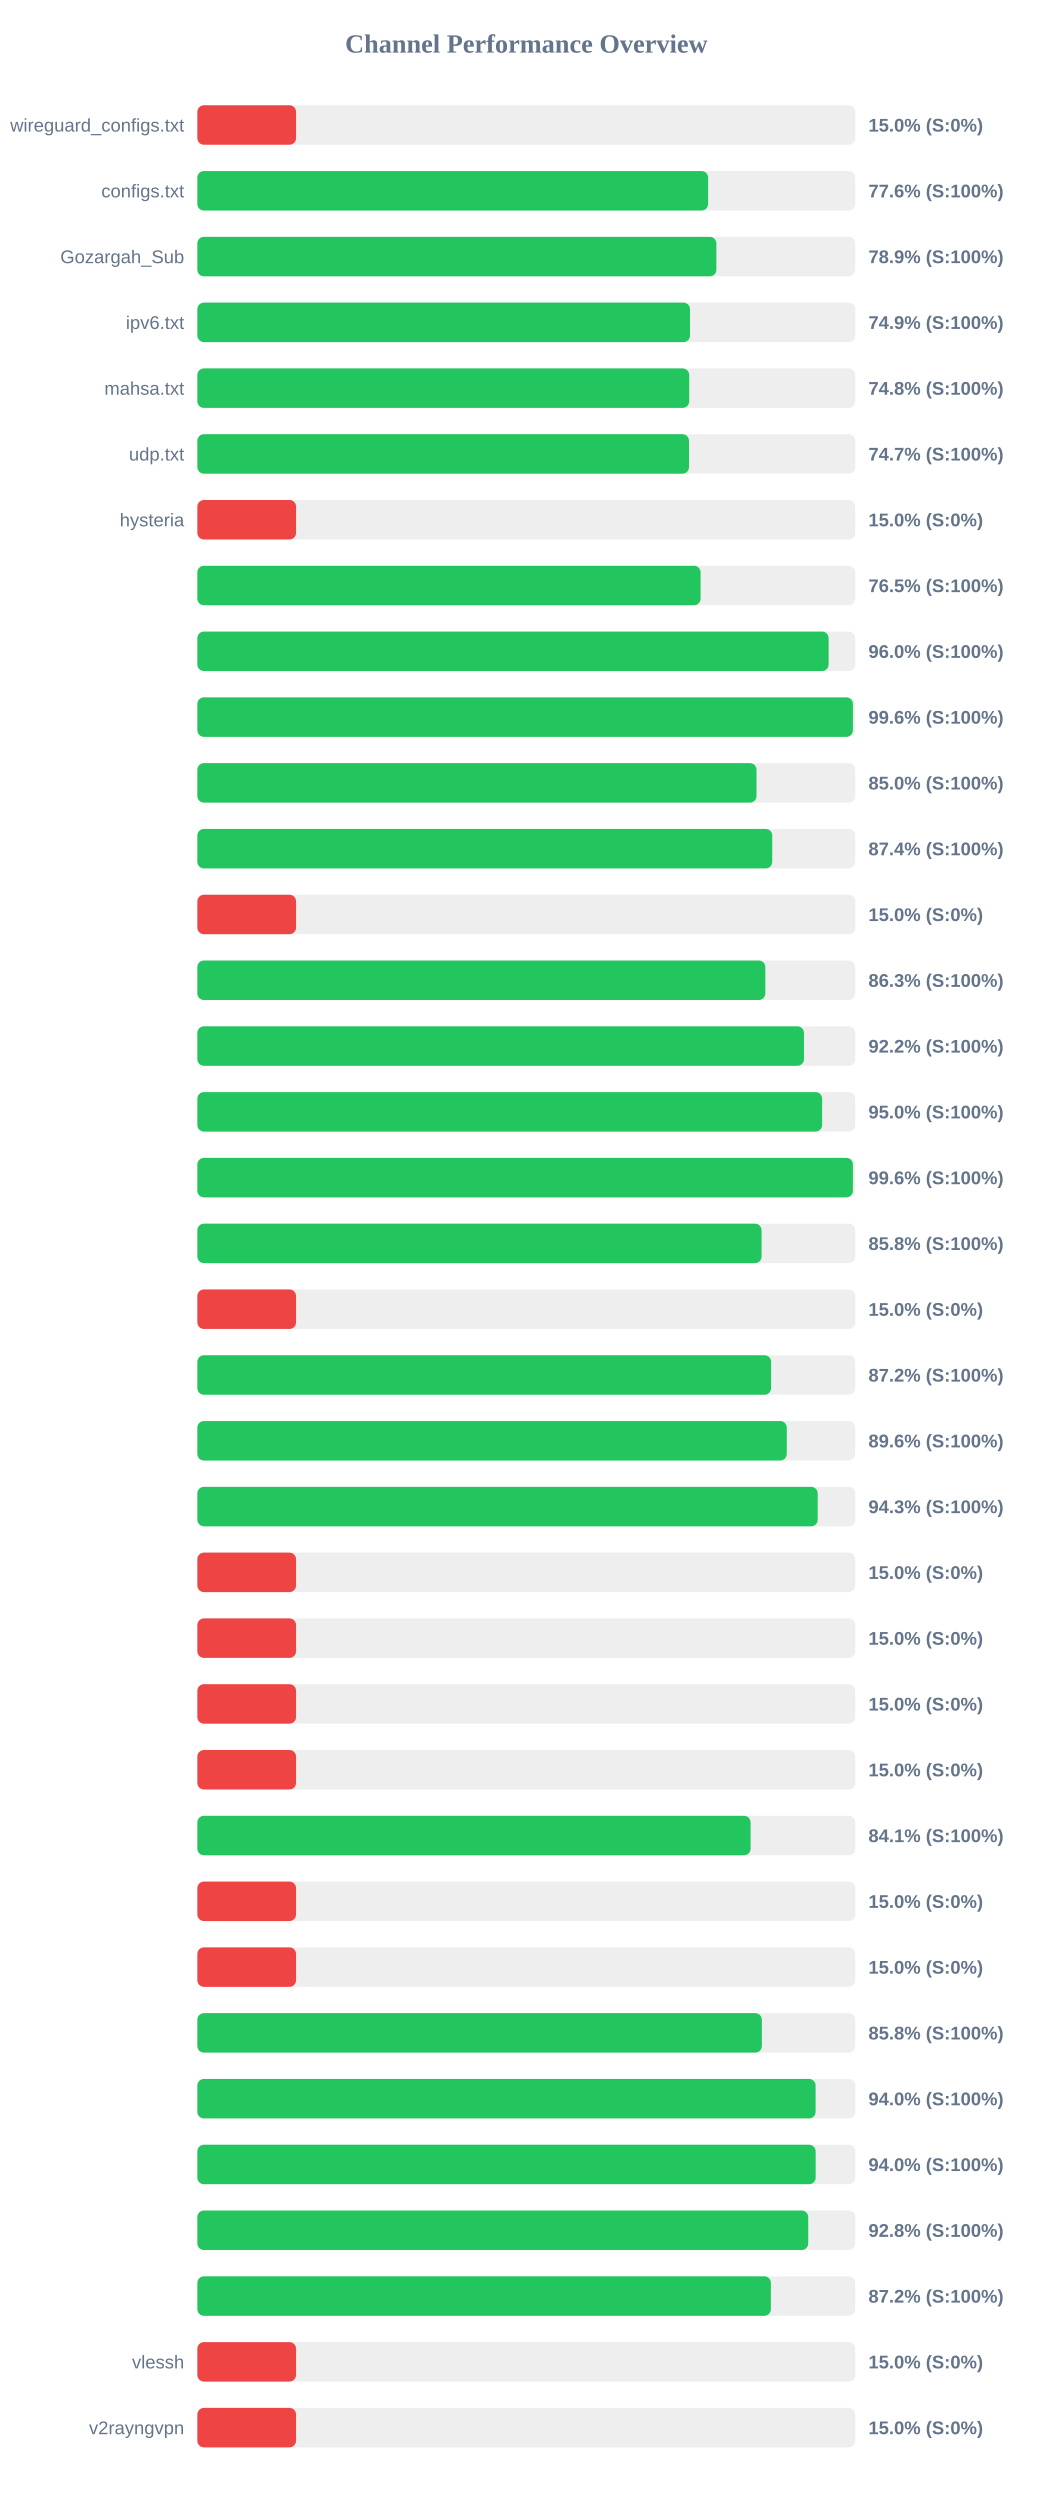
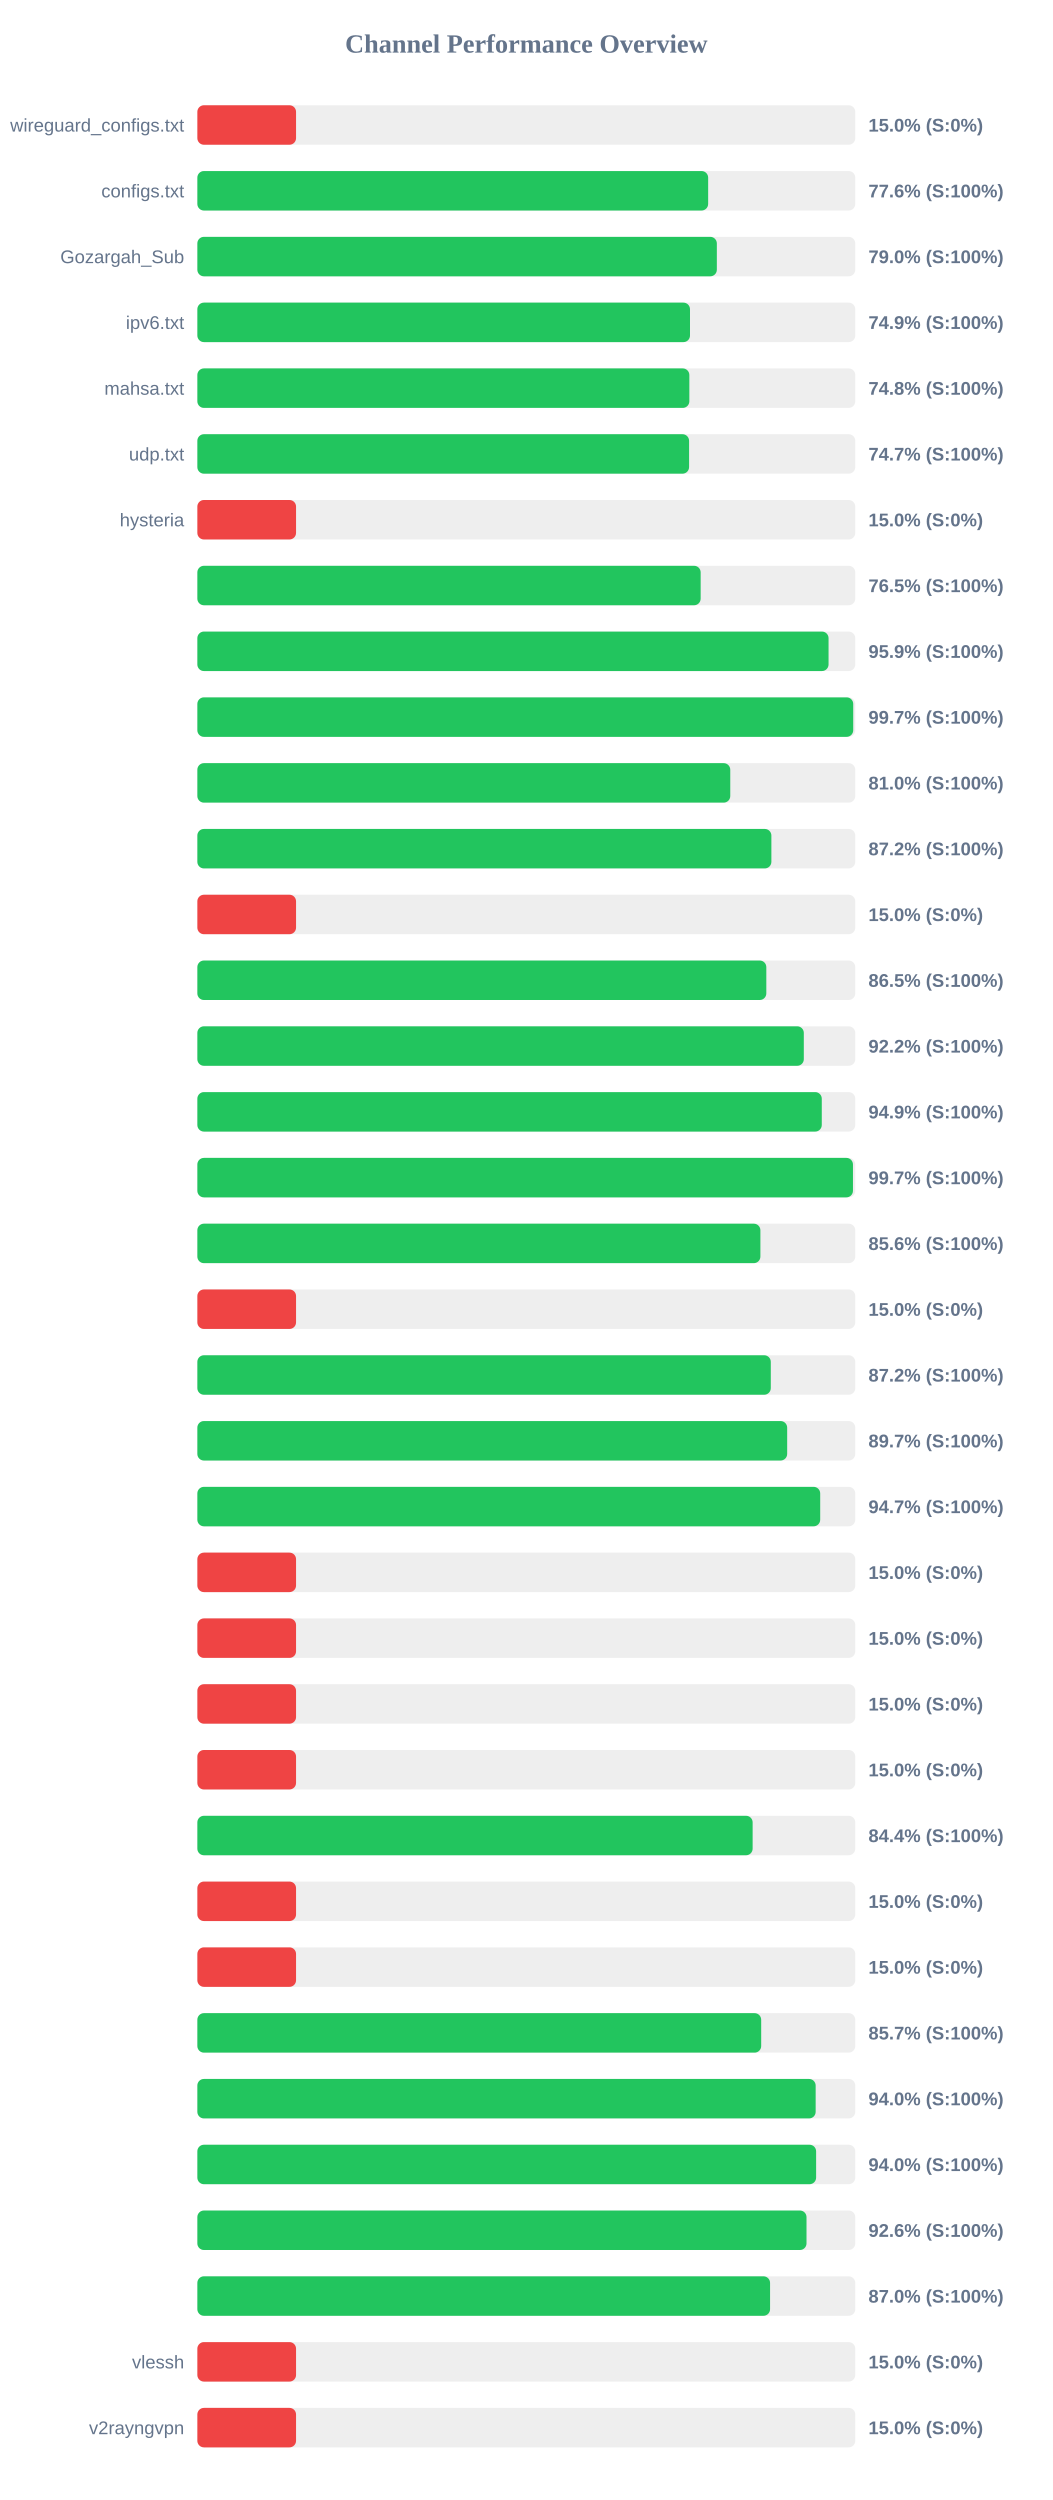
<svg xmlns="http://www.w3.org/2000/svg" width="800" height="1900" version="1.1">
  <style>
        .row { font: 14px Arial; fill: #64748b; }
        .score { font: bold 14px Arial; fill: #64748b; }
    </style>
  <text x="400" y="40" text-anchor="middle" font-size="20px" font-weight="bold" fill="#64748b">Channel Performance Overview</text>
  <rect x="150" y="80" width="500" height="30" fill="#eee" rx="5" />
  <rect x="150" y="80" width="75.0" height="30" fill="#ef4444" rx="5" />
  <text x="140" y="100" text-anchor="end" class="row">wireguard_configs.txt</text>
  <text x="660" y="100" text-anchor="start" class="score">15.0% (S:0%)</text>
  <rect x="150" y="130" width="500" height="30" fill="#eee" rx="5" />
-   <rect x="150" y="130" width="388.15" height="30" fill="#22c55e" rx="5" />
+   <rect x="150" y="130" width="388.2" height="30" fill="#22c55e" rx="5" />
  <text x="140" y="150" text-anchor="end" class="row">configs.txt</text>
  <text x="660" y="150" text-anchor="start" class="score">77.6% (S:100%)</text>
  <rect x="150" y="180" width="500" height="30" fill="#eee" rx="5" />
-   <rect x="150" y="180" width="394.45" height="30" fill="#22c55e" rx="5" />
+   <rect x="150" y="180" width="394.8" height="30" fill="#22c55e" rx="5" />
  <text x="140" y="200" text-anchor="end" class="row">Gozargah_Sub</text>
-   <text x="660" y="200" text-anchor="start" class="score">78.9% (S:100%)</text>
+   <text x="660" y="200" text-anchor="start" class="score">79.0% (S:100%)</text>
  <rect x="150" y="230" width="500" height="30" fill="#eee" rx="5" />
  <rect x="150" y="230" width="374.4" height="30" fill="#22c55e" rx="5" />
  <text x="140" y="250" text-anchor="end" class="row">ipv6.txt</text>
  <text x="660" y="250" text-anchor="start" class="score">74.9% (S:100%)</text>
  <rect x="150" y="280" width="500" height="30" fill="#eee" rx="5" />
-   <rect x="150" y="280" width="373.8" height="30" fill="#22c55e" rx="5" />
+   <rect x="150" y="280" width="373.9" height="30" fill="#22c55e" rx="5" />
  <text x="140" y="300" text-anchor="end" class="row">mahsa.txt</text>
  <text x="660" y="300" text-anchor="start" class="score">74.8% (S:100%)</text>
  <rect x="150" y="330" width="500" height="30" fill="#eee" rx="5" />
-   <rect x="150" y="330" width="373.65" height="30" fill="#22c55e" rx="5" />
+   <rect x="150" y="330" width="373.7" height="30" fill="#22c55e" rx="5" />
  <text x="140" y="350" text-anchor="end" class="row">udp.txt</text>
  <text x="660" y="350" text-anchor="start" class="score">74.7% (S:100%)</text>
  <rect x="150" y="380" width="500" height="30" fill="#eee" rx="5" />
  <rect x="150" y="380" width="75.0" height="30" fill="#ef4444" rx="5" />
  <text x="140" y="400" text-anchor="end" class="row">hysteria</text>
  <text x="660" y="400" text-anchor="start" class="score">15.0% (S:0%)</text>
  <rect x="150" y="430" width="500" height="30" fill="#eee" rx="5" />
-   <rect x="150" y="430" width="382.45" height="30" fill="#22c55e" rx="5" />
+   <rect x="150" y="430" width="382.5" height="30" fill="#22c55e" rx="5" />
  <text x="140" y="450" text-anchor="end" class="row" />
  <text x="660" y="450" text-anchor="start" class="score">76.5% (S:100%)</text>
  <rect x="150" y="480" width="500" height="30" fill="#eee" rx="5" />
-   <rect x="150" y="480" width="479.75" height="30" fill="#22c55e" rx="5" />
+   <rect x="150" y="480" width="479.7" height="30" fill="#22c55e" rx="5" />
  <text x="140" y="500" text-anchor="end" class="row" />
-   <text x="660" y="500" text-anchor="start" class="score">96.0% (S:100%)</text>
+   <text x="660" y="500" text-anchor="start" class="score">95.9% (S:100%)</text>
  <rect x="150" y="530" width="500" height="30" fill="#eee" rx="5" />
-   <rect x="150" y="530" width="498.2" height="30" fill="#22c55e" rx="5" />
+   <rect x="150" y="530" width="498.45" height="30" fill="#22c55e" rx="5" />
  <text x="140" y="550" text-anchor="end" class="row" />
-   <text x="660" y="550" text-anchor="start" class="score">99.6% (S:100%)</text>
+   <text x="660" y="550" text-anchor="start" class="score">99.7% (S:100%)</text>
  <rect x="150" y="580" width="500" height="30" fill="#eee" rx="5" />
-   <rect x="150" y="580" width="424.95" height="30" fill="#22c55e" rx="5" />
+   <rect x="150" y="580" width="405.0" height="30" fill="#22c55e" rx="5" />
  <text x="140" y="600" text-anchor="end" class="row" />
-   <text x="660" y="600" text-anchor="start" class="score">85.0% (S:100%)</text>
+   <text x="660" y="600" text-anchor="start" class="score">81.0% (S:100%)</text>
  <rect x="150" y="630" width="500" height="30" fill="#eee" rx="5" />
-   <rect x="150" y="630" width="436.9" height="30" fill="#22c55e" rx="5" />
+   <rect x="150" y="630" width="436.25" height="30" fill="#22c55e" rx="5" />
  <text x="140" y="650" text-anchor="end" class="row" />
-   <text x="660" y="650" text-anchor="start" class="score">87.4% (S:100%)</text>
+   <text x="660" y="650" text-anchor="start" class="score">87.2% (S:100%)</text>
  <rect x="150" y="680" width="500" height="30" fill="#eee" rx="5" />
  <rect x="150" y="680" width="75.0" height="30" fill="#ef4444" rx="5" />
  <text x="140" y="700" text-anchor="end" class="row" />
  <text x="660" y="700" text-anchor="start" class="score">15.0% (S:0%)</text>
  <rect x="150" y="730" width="500" height="30" fill="#eee" rx="5" />
-   <rect x="150" y="730" width="431.65" height="30" fill="#22c55e" rx="5" />
+   <rect x="150" y="730" width="432.4" height="30" fill="#22c55e" rx="5" />
  <text x="140" y="750" text-anchor="end" class="row" />
-   <text x="660" y="750" text-anchor="start" class="score">86.3% (S:100%)</text>
+   <text x="660" y="750" text-anchor="start" class="score">86.5% (S:100%)</text>
  <rect x="150" y="780" width="500" height="30" fill="#eee" rx="5" />
-   <rect x="150" y="780" width="461.0" height="30" fill="#22c55e" rx="5" />
+   <rect x="150" y="780" width="460.9" height="30" fill="#22c55e" rx="5" />
  <text x="140" y="800" text-anchor="end" class="row" />
  <text x="660" y="800" text-anchor="start" class="score">92.2% (S:100%)</text>
  <rect x="150" y="830" width="500" height="30" fill="#eee" rx="5" />
-   <rect x="150" y="830" width="474.8" height="30" fill="#22c55e" rx="5" />
+   <rect x="150" y="830" width="474.55" height="30" fill="#22c55e" rx="5" />
  <text x="140" y="850" text-anchor="end" class="row" />
-   <text x="660" y="850" text-anchor="start" class="score">95.0% (S:100%)</text>
+   <text x="660" y="850" text-anchor="start" class="score">94.9% (S:100%)</text>
  <rect x="150" y="880" width="500" height="30" fill="#eee" rx="5" />
-   <rect x="150" y="880" width="498.2" height="30" fill="#22c55e" rx="5" />
+   <rect x="150" y="880" width="498.25" height="30" fill="#22c55e" rx="5" />
  <text x="140" y="900" text-anchor="end" class="row" />
-   <text x="660" y="900" text-anchor="start" class="score">99.6% (S:100%)</text>
+   <text x="660" y="900" text-anchor="start" class="score">99.7% (S:100%)</text>
  <rect x="150" y="930" width="500" height="30" fill="#eee" rx="5" />
-   <rect x="150" y="930" width="428.8" height="30" fill="#22c55e" rx="5" />
+   <rect x="150" y="930" width="427.9" height="30" fill="#22c55e" rx="5" />
  <text x="140" y="950" text-anchor="end" class="row" />
-   <text x="660" y="950" text-anchor="start" class="score">85.8% (S:100%)</text>
+   <text x="660" y="950" text-anchor="start" class="score">85.6% (S:100%)</text>
  <rect x="150" y="980" width="500" height="30" fill="#eee" rx="5" />
  <rect x="150" y="980" width="75.0" height="30" fill="#ef4444" rx="5" />
  <text x="140" y="1000" text-anchor="end" class="row" />
  <text x="660" y="1000" text-anchor="start" class="score">15.0% (S:0%)</text>
  <rect x="150" y="1030" width="500" height="30" fill="#eee" rx="5" />
-   <rect x="150" y="1030" width="436.05" height="30" fill="#22c55e" rx="5" />
+   <rect x="150" y="1030" width="435.8" height="30" fill="#22c55e" rx="5" />
  <text x="140" y="1050" text-anchor="end" class="row" />
  <text x="660" y="1050" text-anchor="start" class="score">87.2% (S:100%)</text>
  <rect x="150" y="1080" width="500" height="30" fill="#eee" rx="5" />
-   <rect x="150" y="1080" width="447.95" height="30" fill="#22c55e" rx="5" />
+   <rect x="150" y="1080" width="448.25" height="30" fill="#22c55e" rx="5" />
  <text x="140" y="1100" text-anchor="end" class="row" />
-   <text x="660" y="1100" text-anchor="start" class="score">89.6% (S:100%)</text>
+   <text x="660" y="1100" text-anchor="start" class="score">89.7% (S:100%)</text>
  <rect x="150" y="1130" width="500" height="30" fill="#eee" rx="5" />
-   <rect x="150" y="1130" width="471.45" height="30" fill="#22c55e" rx="5" />
+   <rect x="150" y="1130" width="473.35" height="30" fill="#22c55e" rx="5" />
  <text x="140" y="1150" text-anchor="end" class="row" />
-   <text x="660" y="1150" text-anchor="start" class="score">94.3% (S:100%)</text>
+   <text x="660" y="1150" text-anchor="start" class="score">94.7% (S:100%)</text>
  <rect x="150" y="1180" width="500" height="30" fill="#eee" rx="5" />
  <rect x="150" y="1180" width="75.0" height="30" fill="#ef4444" rx="5" />
  <text x="140" y="1200" text-anchor="end" class="row" />
  <text x="660" y="1200" text-anchor="start" class="score">15.0% (S:0%)</text>
  <rect x="150" y="1230" width="500" height="30" fill="#eee" rx="5" />
  <rect x="150" y="1230" width="75.0" height="30" fill="#ef4444" rx="5" />
  <text x="140" y="1250" text-anchor="end" class="row" />
  <text x="660" y="1250" text-anchor="start" class="score">15.0% (S:0%)</text>
  <rect x="150" y="1280" width="500" height="30" fill="#eee" rx="5" />
  <rect x="150" y="1280" width="75.0" height="30" fill="#ef4444" rx="5" />
  <text x="140" y="1300" text-anchor="end" class="row" />
  <text x="660" y="1300" text-anchor="start" class="score">15.0% (S:0%)</text>
  <rect x="150" y="1330" width="500" height="30" fill="#eee" rx="5" />
  <rect x="150" y="1330" width="75.0" height="30" fill="#ef4444" rx="5" />
  <text x="140" y="1350" text-anchor="end" class="row" />
  <text x="660" y="1350" text-anchor="start" class="score">15.0% (S:0%)</text>
  <rect x="150" y="1380" width="500" height="30" fill="#eee" rx="5" />
-   <rect x="150" y="1380" width="420.45" height="30" fill="#22c55e" rx="5" />
+   <rect x="150" y="1380" width="422.0" height="30" fill="#22c55e" rx="5" />
  <text x="140" y="1400" text-anchor="end" class="row" />
-   <text x="660" y="1400" text-anchor="start" class="score">84.1% (S:100%)</text>
+   <text x="660" y="1400" text-anchor="start" class="score">84.4% (S:100%)</text>
  <rect x="150" y="1430" width="500" height="30" fill="#eee" rx="5" />
  <rect x="150" y="1430" width="75.0" height="30" fill="#ef4444" rx="5" />
  <text x="140" y="1450" text-anchor="end" class="row" />
  <text x="660" y="1450" text-anchor="start" class="score">15.0% (S:0%)</text>
  <rect x="150" y="1480" width="500" height="30" fill="#eee" rx="5" />
  <rect x="150" y="1480" width="75.0" height="30" fill="#ef4444" rx="5" />
  <text x="140" y="1500" text-anchor="end" class="row" />
  <text x="660" y="1500" text-anchor="start" class="score">15.0% (S:0%)</text>
  <rect x="150" y="1530" width="500" height="30" fill="#eee" rx="5" />
-   <rect x="150" y="1530" width="429.0" height="30" fill="#22c55e" rx="5" />
+   <rect x="150" y="1530" width="428.5" height="30" fill="#22c55e" rx="5" />
  <text x="140" y="1550" text-anchor="end" class="row" />
-   <text x="660" y="1550" text-anchor="start" class="score">85.8% (S:100%)</text>
+   <text x="660" y="1550" text-anchor="start" class="score">85.7% (S:100%)</text>
  <rect x="150" y="1580" width="500" height="30" fill="#eee" rx="5" />
-   <rect x="150" y="1580" width="469.85" height="30" fill="#22c55e" rx="5" />
+   <rect x="150" y="1580" width="469.9" height="30" fill="#22c55e" rx="5" />
  <text x="140" y="1600" text-anchor="end" class="row" />
  <text x="660" y="1600" text-anchor="start" class="score">94.0% (S:100%)</text>
  <rect x="150" y="1630" width="500" height="30" fill="#eee" rx="5" />
-   <rect x="150" y="1630" width="469.9" height="30" fill="#22c55e" rx="5" />
+   <rect x="150" y="1630" width="470.25" height="30" fill="#22c55e" rx="5" />
  <text x="140" y="1650" text-anchor="end" class="row" />
  <text x="660" y="1650" text-anchor="start" class="score">94.0% (S:100%)</text>
  <rect x="150" y="1680" width="500" height="30" fill="#eee" rx="5" />
-   <rect x="150" y="1680" width="464.25" height="30" fill="#22c55e" rx="5" />
+   <rect x="150" y="1680" width="462.95" height="30" fill="#22c55e" rx="5" />
  <text x="140" y="1700" text-anchor="end" class="row" />
-   <text x="660" y="1700" text-anchor="start" class="score">92.8% (S:100%)</text>
+   <text x="660" y="1700" text-anchor="start" class="score">92.6% (S:100%)</text>
  <rect x="150" y="1730" width="500" height="30" fill="#eee" rx="5" />
-   <rect x="150" y="1730" width="435.85" height="30" fill="#22c55e" rx="5" />
+   <rect x="150" y="1730" width="435.25" height="30" fill="#22c55e" rx="5" />
  <text x="140" y="1750" text-anchor="end" class="row" />
-   <text x="660" y="1750" text-anchor="start" class="score">87.2% (S:100%)</text>
+   <text x="660" y="1750" text-anchor="start" class="score">87.0% (S:100%)</text>
  <rect x="150" y="1780" width="500" height="30" fill="#eee" rx="5" />
  <rect x="150" y="1780" width="75.0" height="30" fill="#ef4444" rx="5" />
  <text x="140" y="1800" text-anchor="end" class="row">vlessh</text>
  <text x="660" y="1800" text-anchor="start" class="score">15.0% (S:0%)</text>
  <rect x="150" y="1830" width="500" height="30" fill="#eee" rx="5" />
  <rect x="150" y="1830" width="75.0" height="30" fill="#ef4444" rx="5" />
  <text x="140" y="1850" text-anchor="end" class="row">v2rayngvpn</text>
  <text x="660" y="1850" text-anchor="start" class="score">15.0% (S:0%)</text>
</svg>
